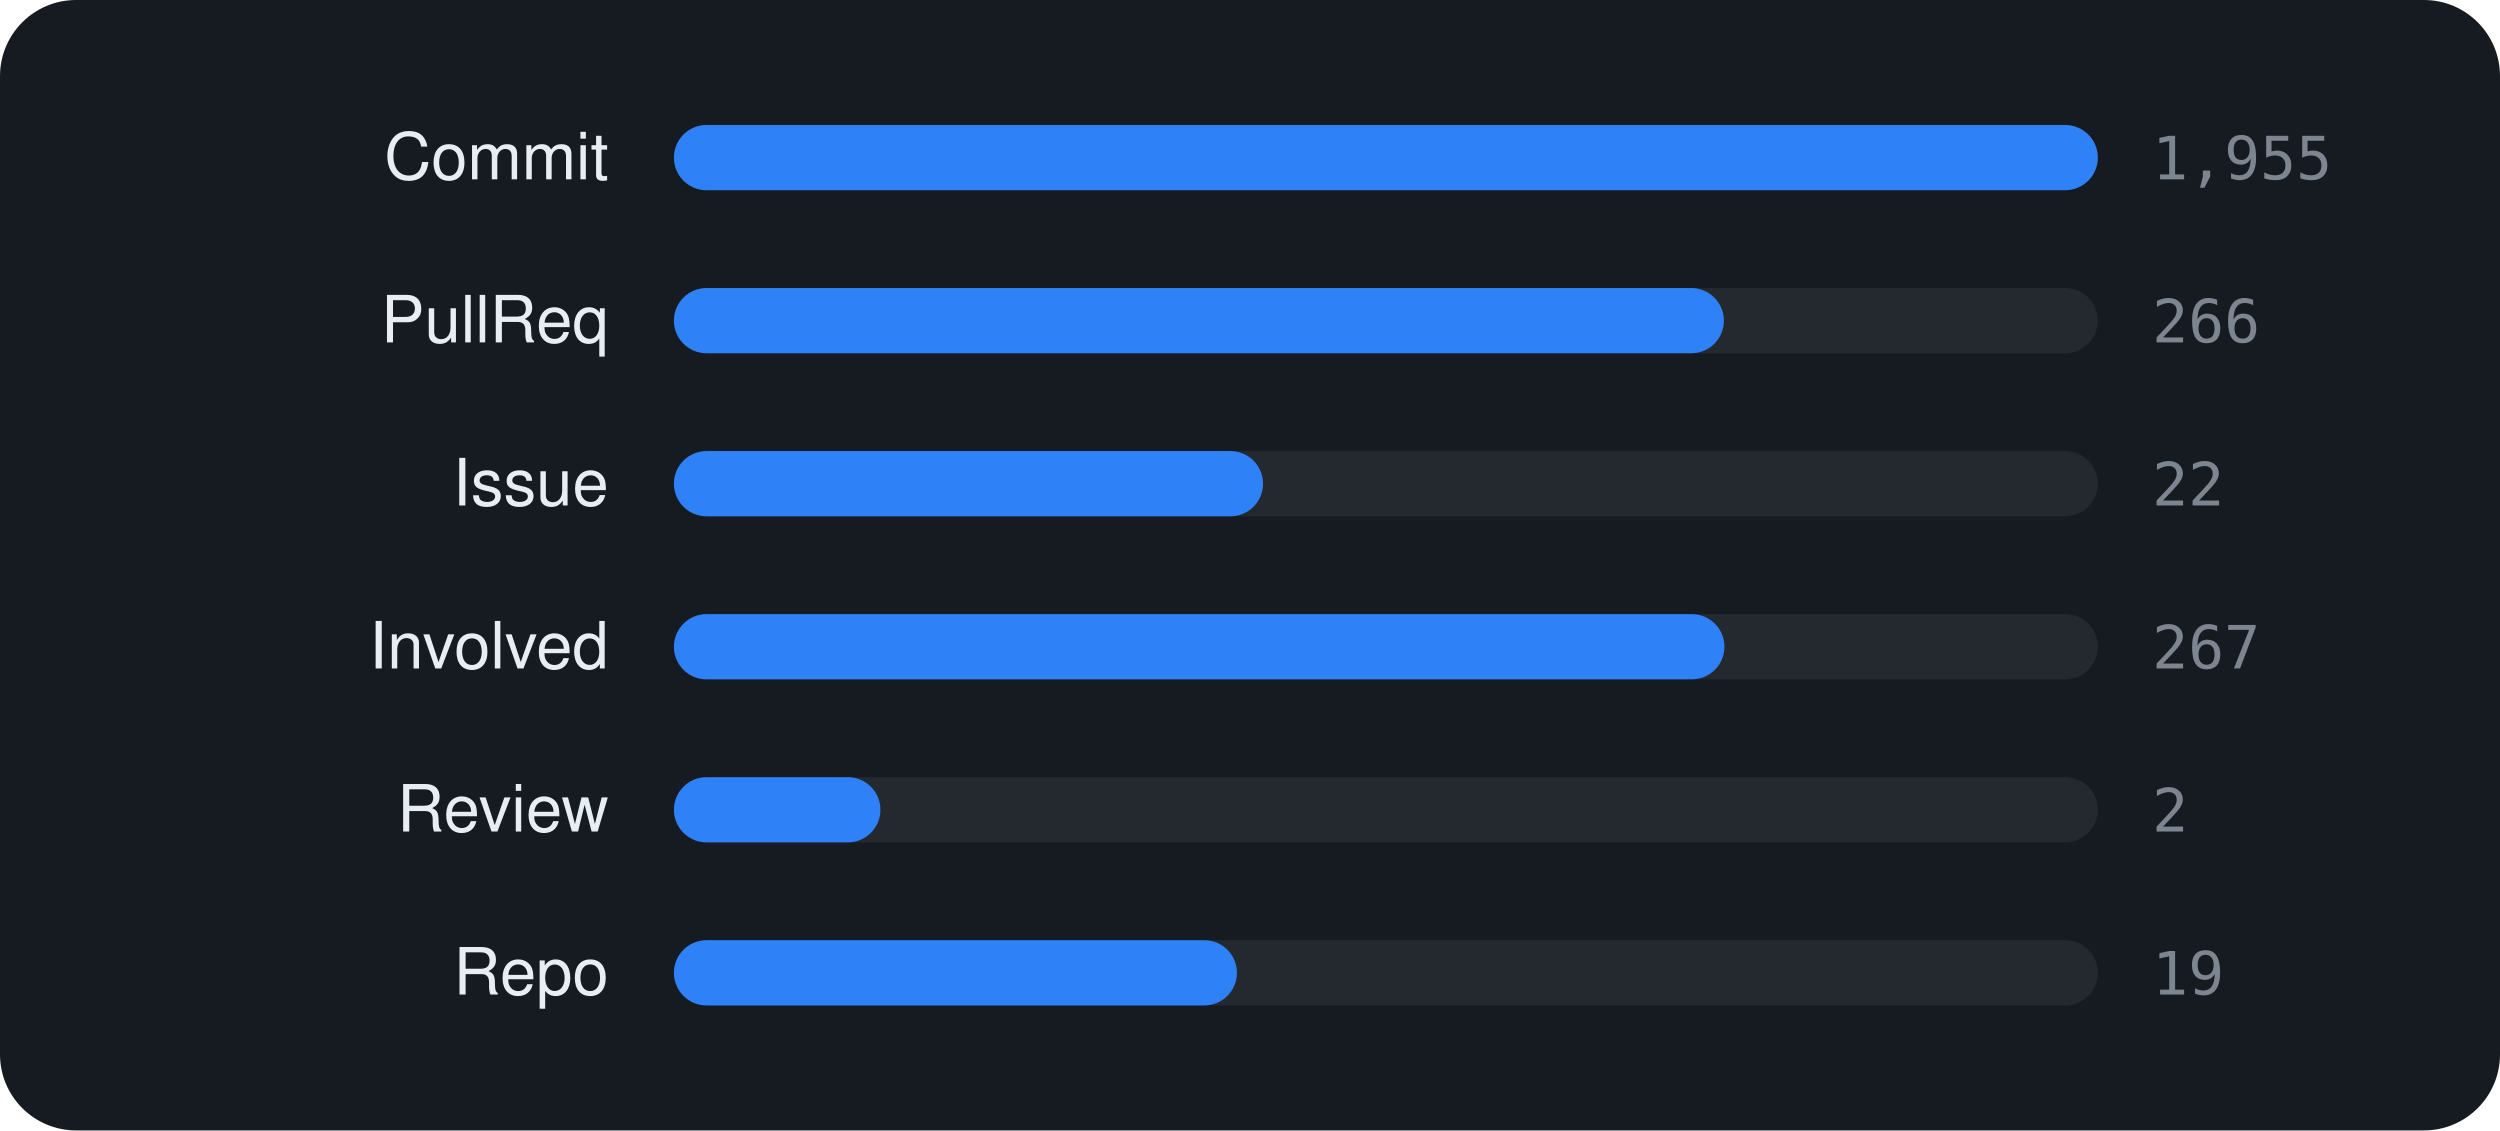
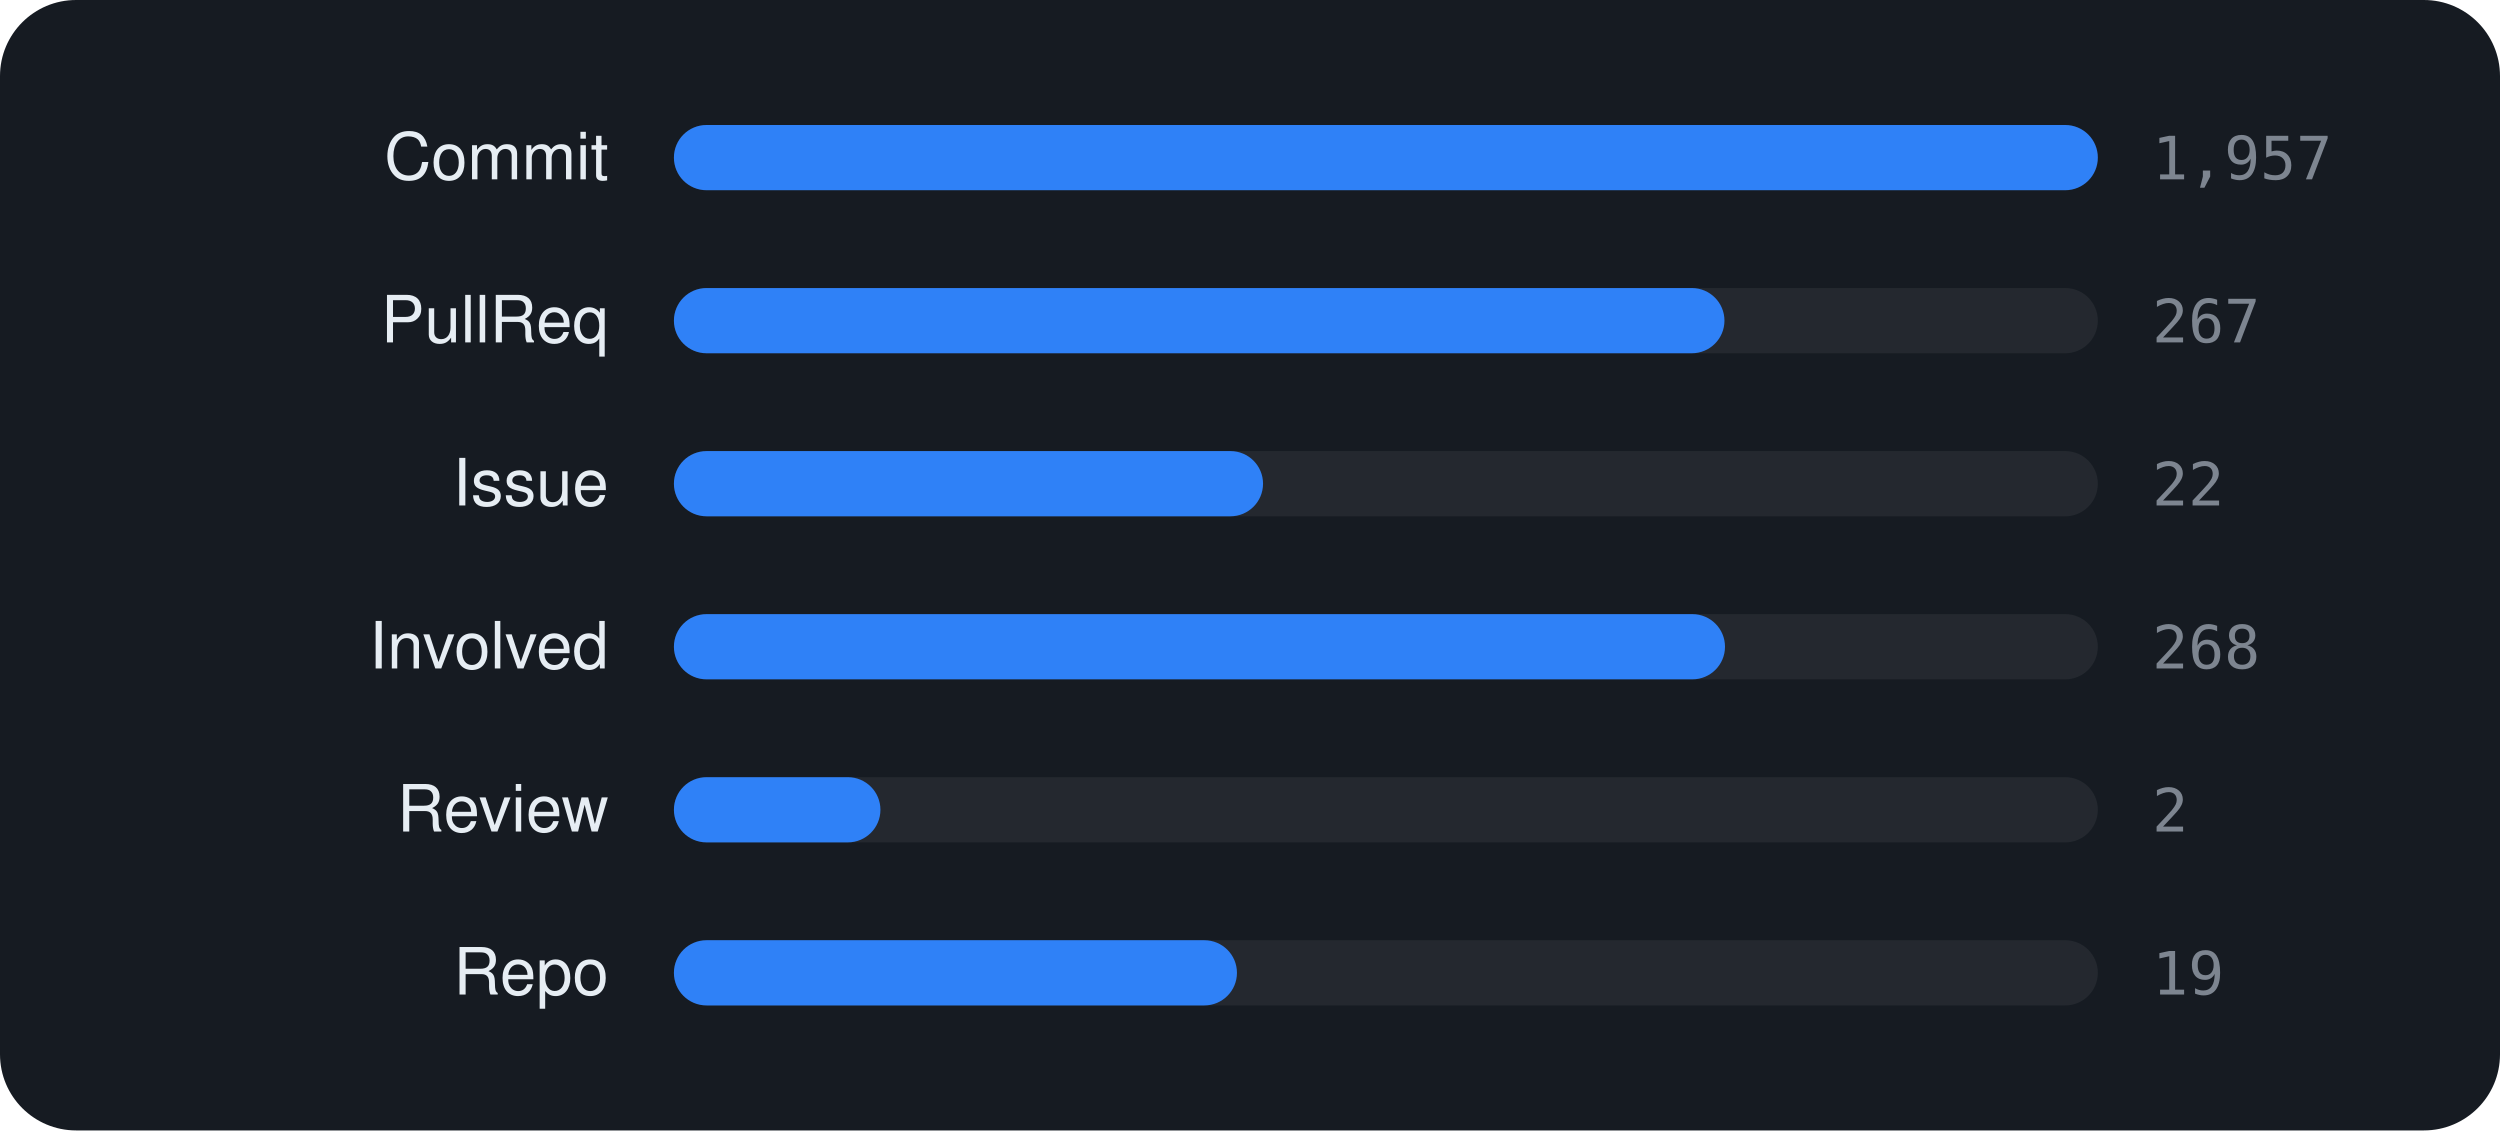
<svg xmlns="http://www.w3.org/2000/svg" viewBox="0 0 460 208" width="460" height="208" font-family="-apple-system,BlinkMacSystemFont,'Segoe UI',Helvetica,Arial,sans-serif">
  <rect width="460" height="208" rx="14" fill="#161b22" />
  <text x="112" y="33" text-anchor="end" font-size="12" fill="#e6edf3">Commit</text>
  <rect x="124" y="23" width="262" height="12" rx="6" fill="rgba(255,255,255,0.06)" />
  <rect x="124" y="23" width="262.0" height="12" rx="6" fill="#2f81f7" />
-   <text x="396" y="33" font-size="11" font-family="monospace" fill="#7d8590">1,955</text>
+   <text x="396" y="33" font-size="11" font-family="monospace" fill="#7d8590">1,957</text>
  <text x="112" y="63" text-anchor="end" font-size="12" fill="#e6edf3">PullReq</text>
  <rect x="124" y="53" width="262" height="12" rx="6" fill="rgba(255,255,255,0.06)" />
-   <rect x="124" y="53" width="193.2" height="12" rx="6" fill="#2f81f7" />
-   <text x="396" y="63" font-size="11" font-family="monospace" fill="#7d8590">266</text>
+   <rect x="124" y="53" width="193.3" height="12" rx="6" fill="#2f81f7" />
+   <text x="396" y="63" font-size="11" font-family="monospace" fill="#7d8590">267</text>
  <text x="112" y="93" text-anchor="end" font-size="12" fill="#e6edf3">Issue</text>
  <rect x="124" y="83" width="262" height="12" rx="6" fill="rgba(255,255,255,0.06)" />
  <rect x="124" y="83" width="108.4" height="12" rx="6" fill="#2f81f7" />
  <text x="396" y="93" font-size="11" font-family="monospace" fill="#7d8590">22</text>
  <text x="112" y="123" text-anchor="end" font-size="12" fill="#e6edf3">Involved</text>
  <rect x="124" y="113" width="262" height="12" rx="6" fill="rgba(255,255,255,0.06)" />
-   <rect x="124" y="113" width="193.3" height="12" rx="6" fill="#2f81f7" />
-   <text x="396" y="123" font-size="11" font-family="monospace" fill="#7d8590">267</text>
+   <rect x="124" y="113" width="193.4" height="12" rx="6" fill="#2f81f7" />
+   <text x="396" y="123" font-size="11" font-family="monospace" fill="#7d8590">268</text>
  <text x="112" y="153" text-anchor="end" font-size="12" fill="#e6edf3">Review</text>
  <rect x="124" y="143" width="262" height="12" rx="6" fill="rgba(255,255,255,0.06)" />
  <rect x="124" y="143" width="38.0" height="12" rx="6" fill="#2f81f7" />
  <text x="396" y="153" font-size="11" font-family="monospace" fill="#7d8590">2</text>
  <text x="112" y="183" text-anchor="end" font-size="12" fill="#e6edf3">Repo</text>
  <rect x="124" y="173" width="262" height="12" rx="6" fill="rgba(255,255,255,0.06)" />
  <rect x="124" y="173" width="103.6" height="12" rx="6" fill="#2f81f7" />
  <text x="396" y="183" font-size="11" font-family="monospace" fill="#7d8590">19</text>
</svg>
